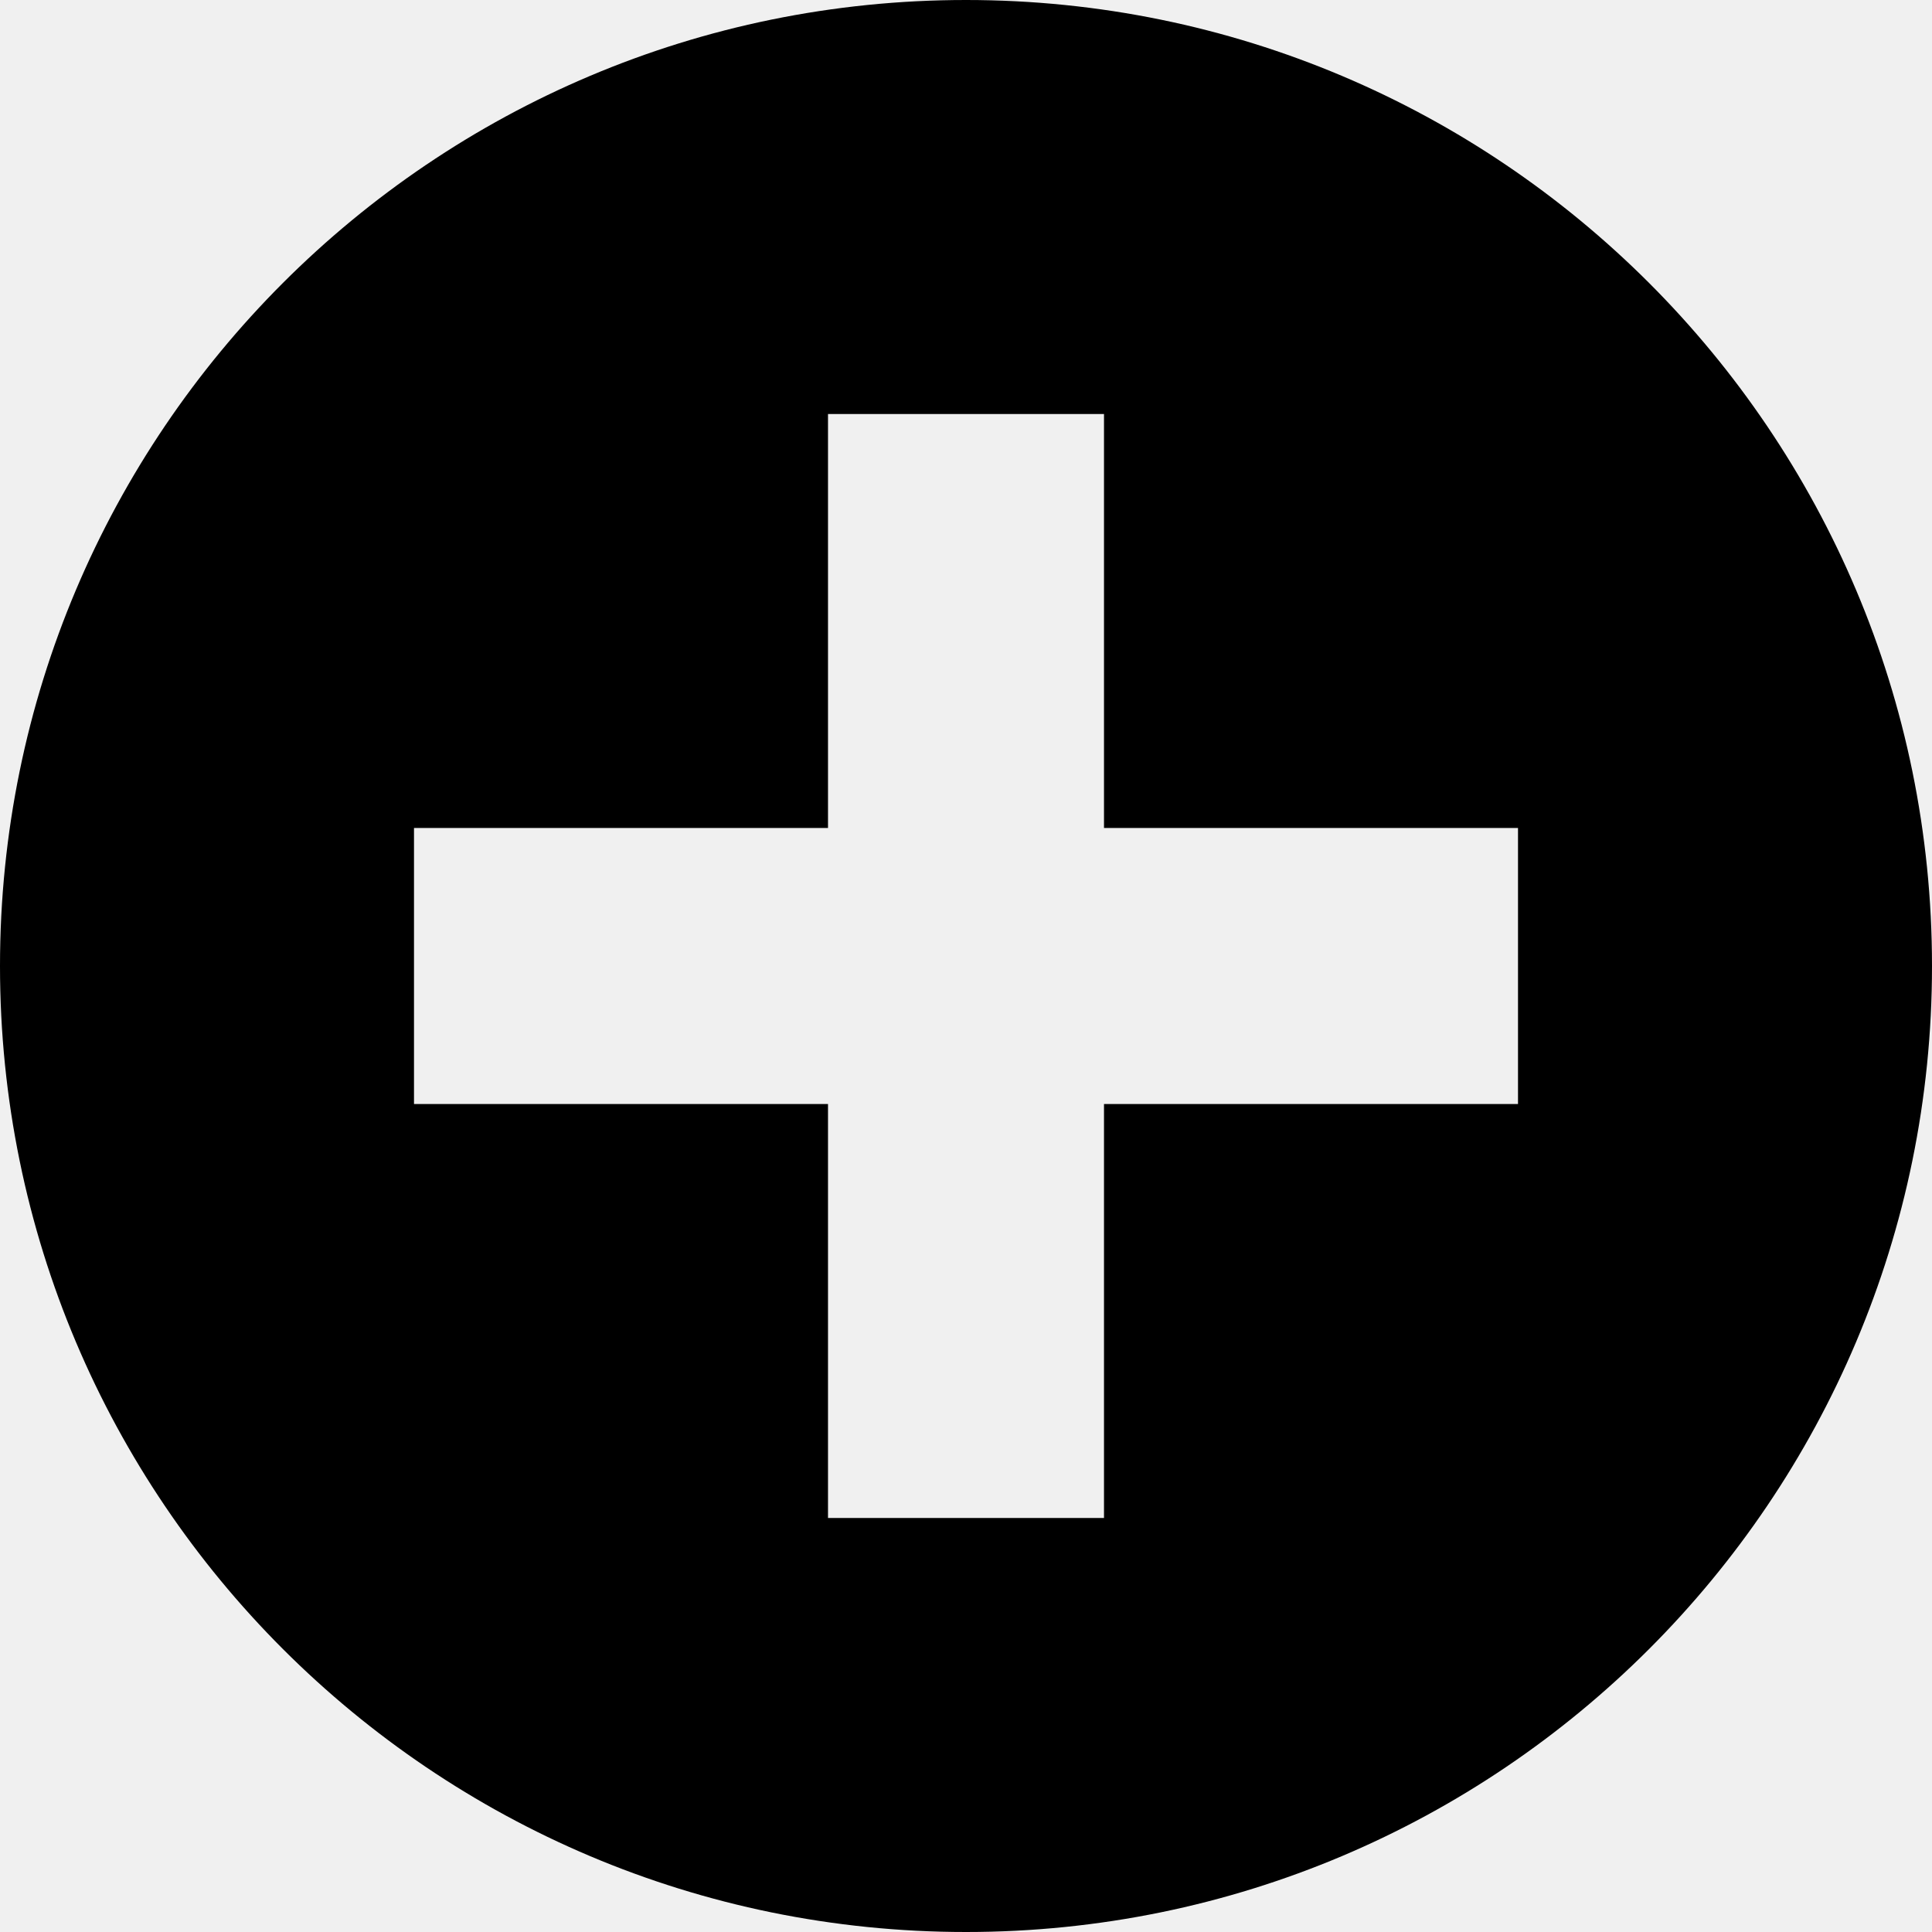
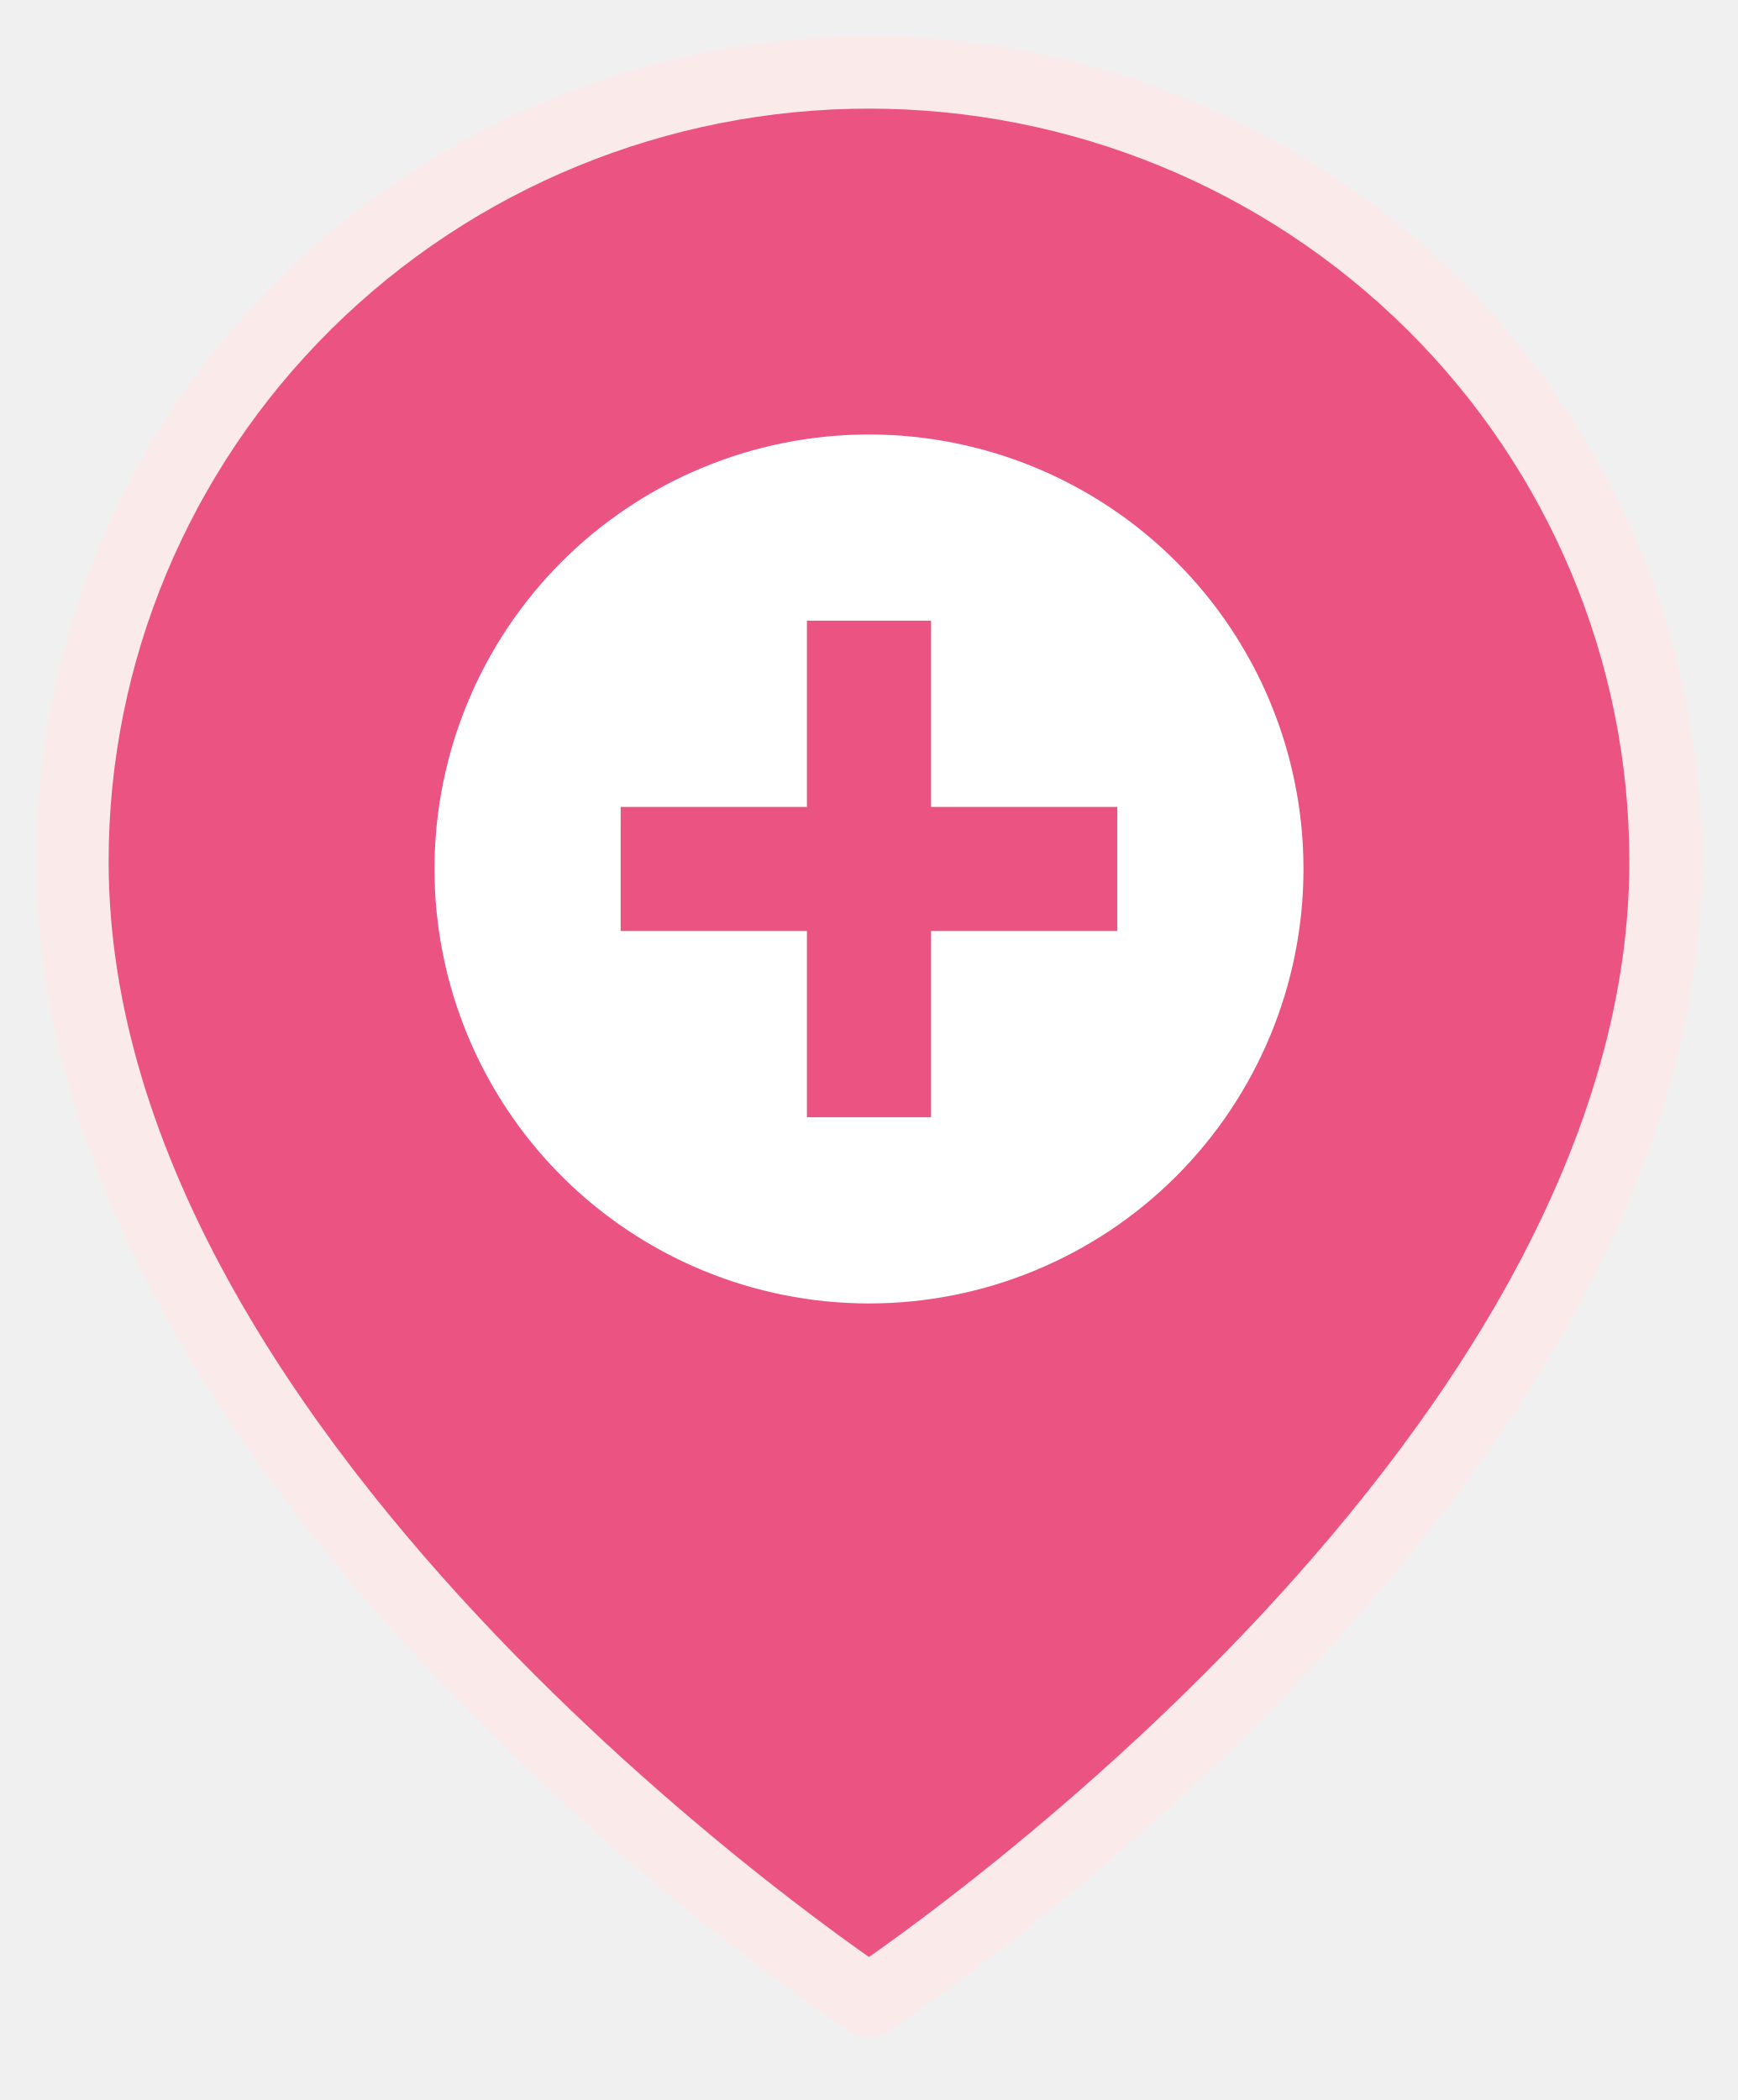
- <svg xmlns="http://www.w3.org/2000/svg" width="14" height="14" viewBox="0 0 14 14">
-   <path d="M7,0 A7,7 0 0 0 7,14 7,7 0 0 0 7,0 Z M6,3 H8 V6 H11 V8 H8 V11 H6 V8 H3 V6 h3 z" />
+ <svg xmlns="http://www.w3.org/2000/svg" width="24" height="29" viewBox="0 0 24 29" fill="none">
+   <path d="M23 11.895C23 20.368 12 27.632 12 27.632C12 27.632 1 20.368 1 11.895C1 9.005 2.159 6.234 4.222 4.191C6.285 2.148 9.083 1 12 1C14.917 1 17.715 2.148 19.778 4.191C21.841 6.234 23 9.005 23 11.895Z" fill="#EA5382" stroke="#FBEAEA" stroke-linecap="round" stroke-linejoin="round" />
+   <g clip-path="url(#clip0_2789_47926)">
+     <path d="M12 6C10.409 6 8.883 6.632 7.757 7.757C6.632 8.883 6 10.409 6 12C6 13.591 6.632 15.117 7.757 16.243C8.883 17.368 10.409 18 12 18C13.591 18 15.117 17.368 16.243 16.243C17.368 15.117 18 13.591 18 12C18 10.409 17.368 8.883 16.243 7.757C15.117 6.632 13.591 6 12 6ZM11.143 8.571H12.857V11.143H15.429V12.857H12.857V15.429H11.143V12.857H8.571V11.143H11.143V8.571Z" fill="white" />
+   </g>
+   <defs>
+     <clipPath id="clip0_2789_47926">
+       <rect width="12" height="12" fill="white" transform="translate(6 6)" />
+     </clipPath>
+   </defs>
</svg>
